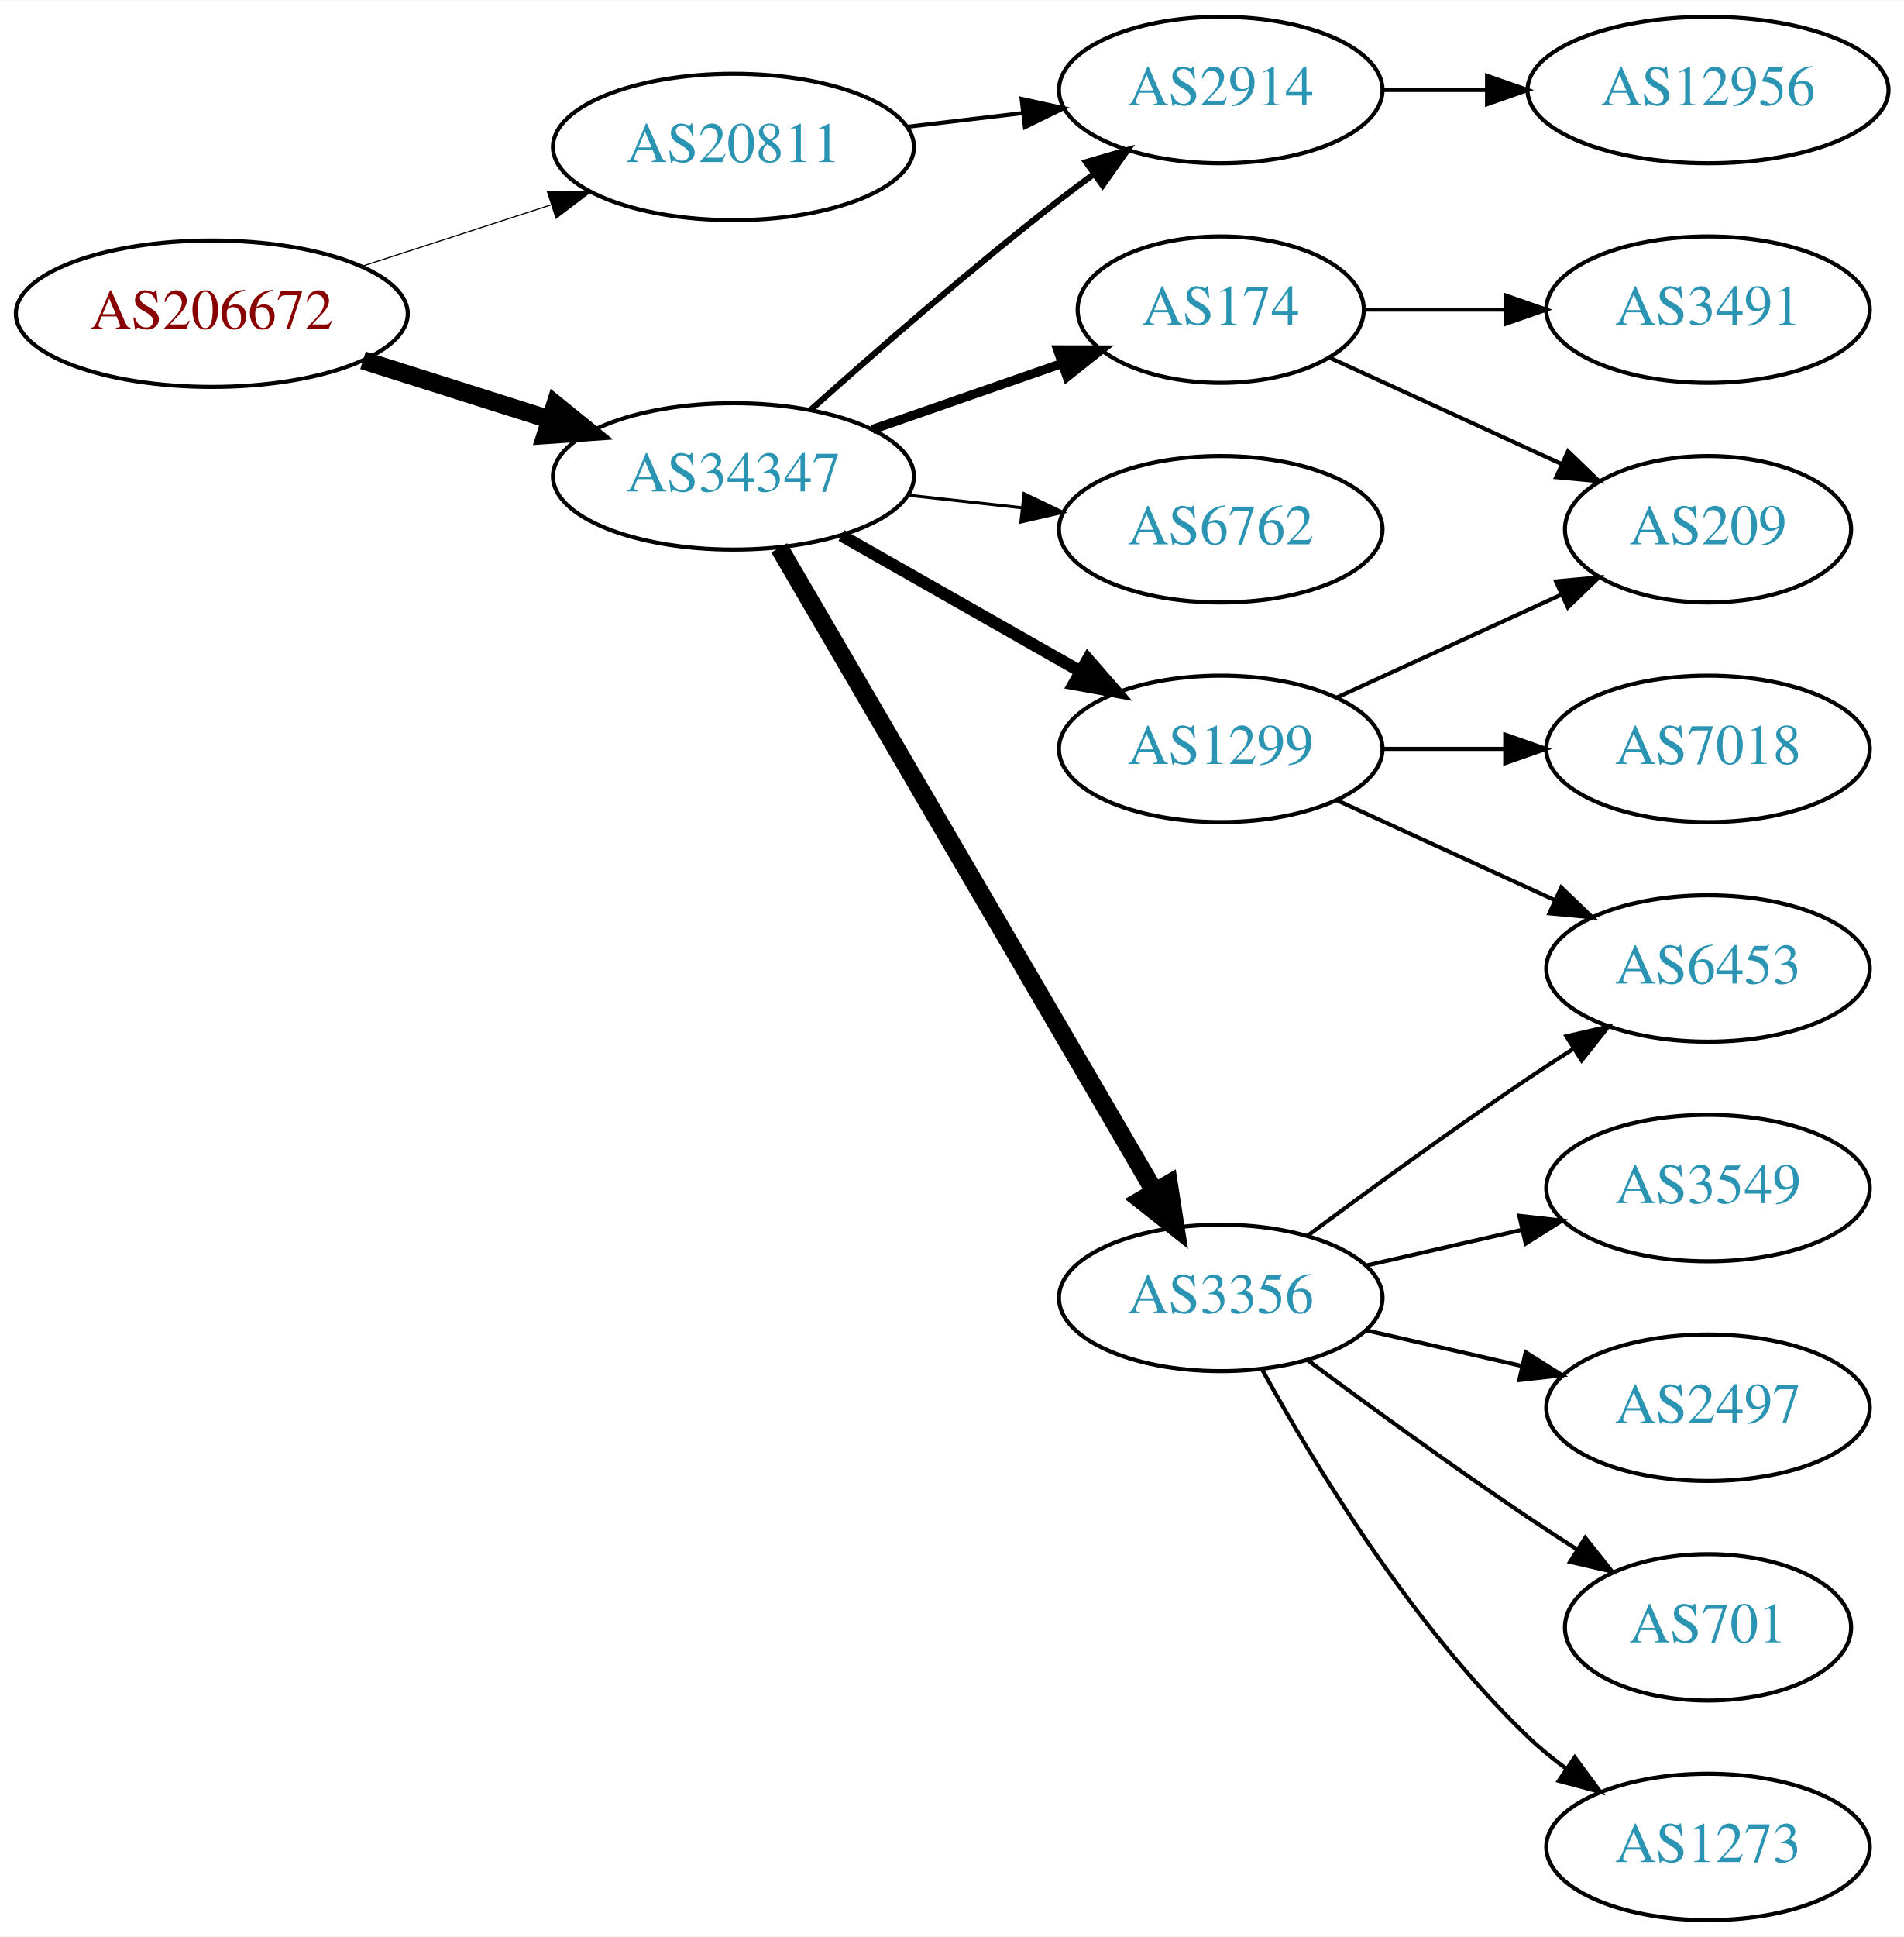
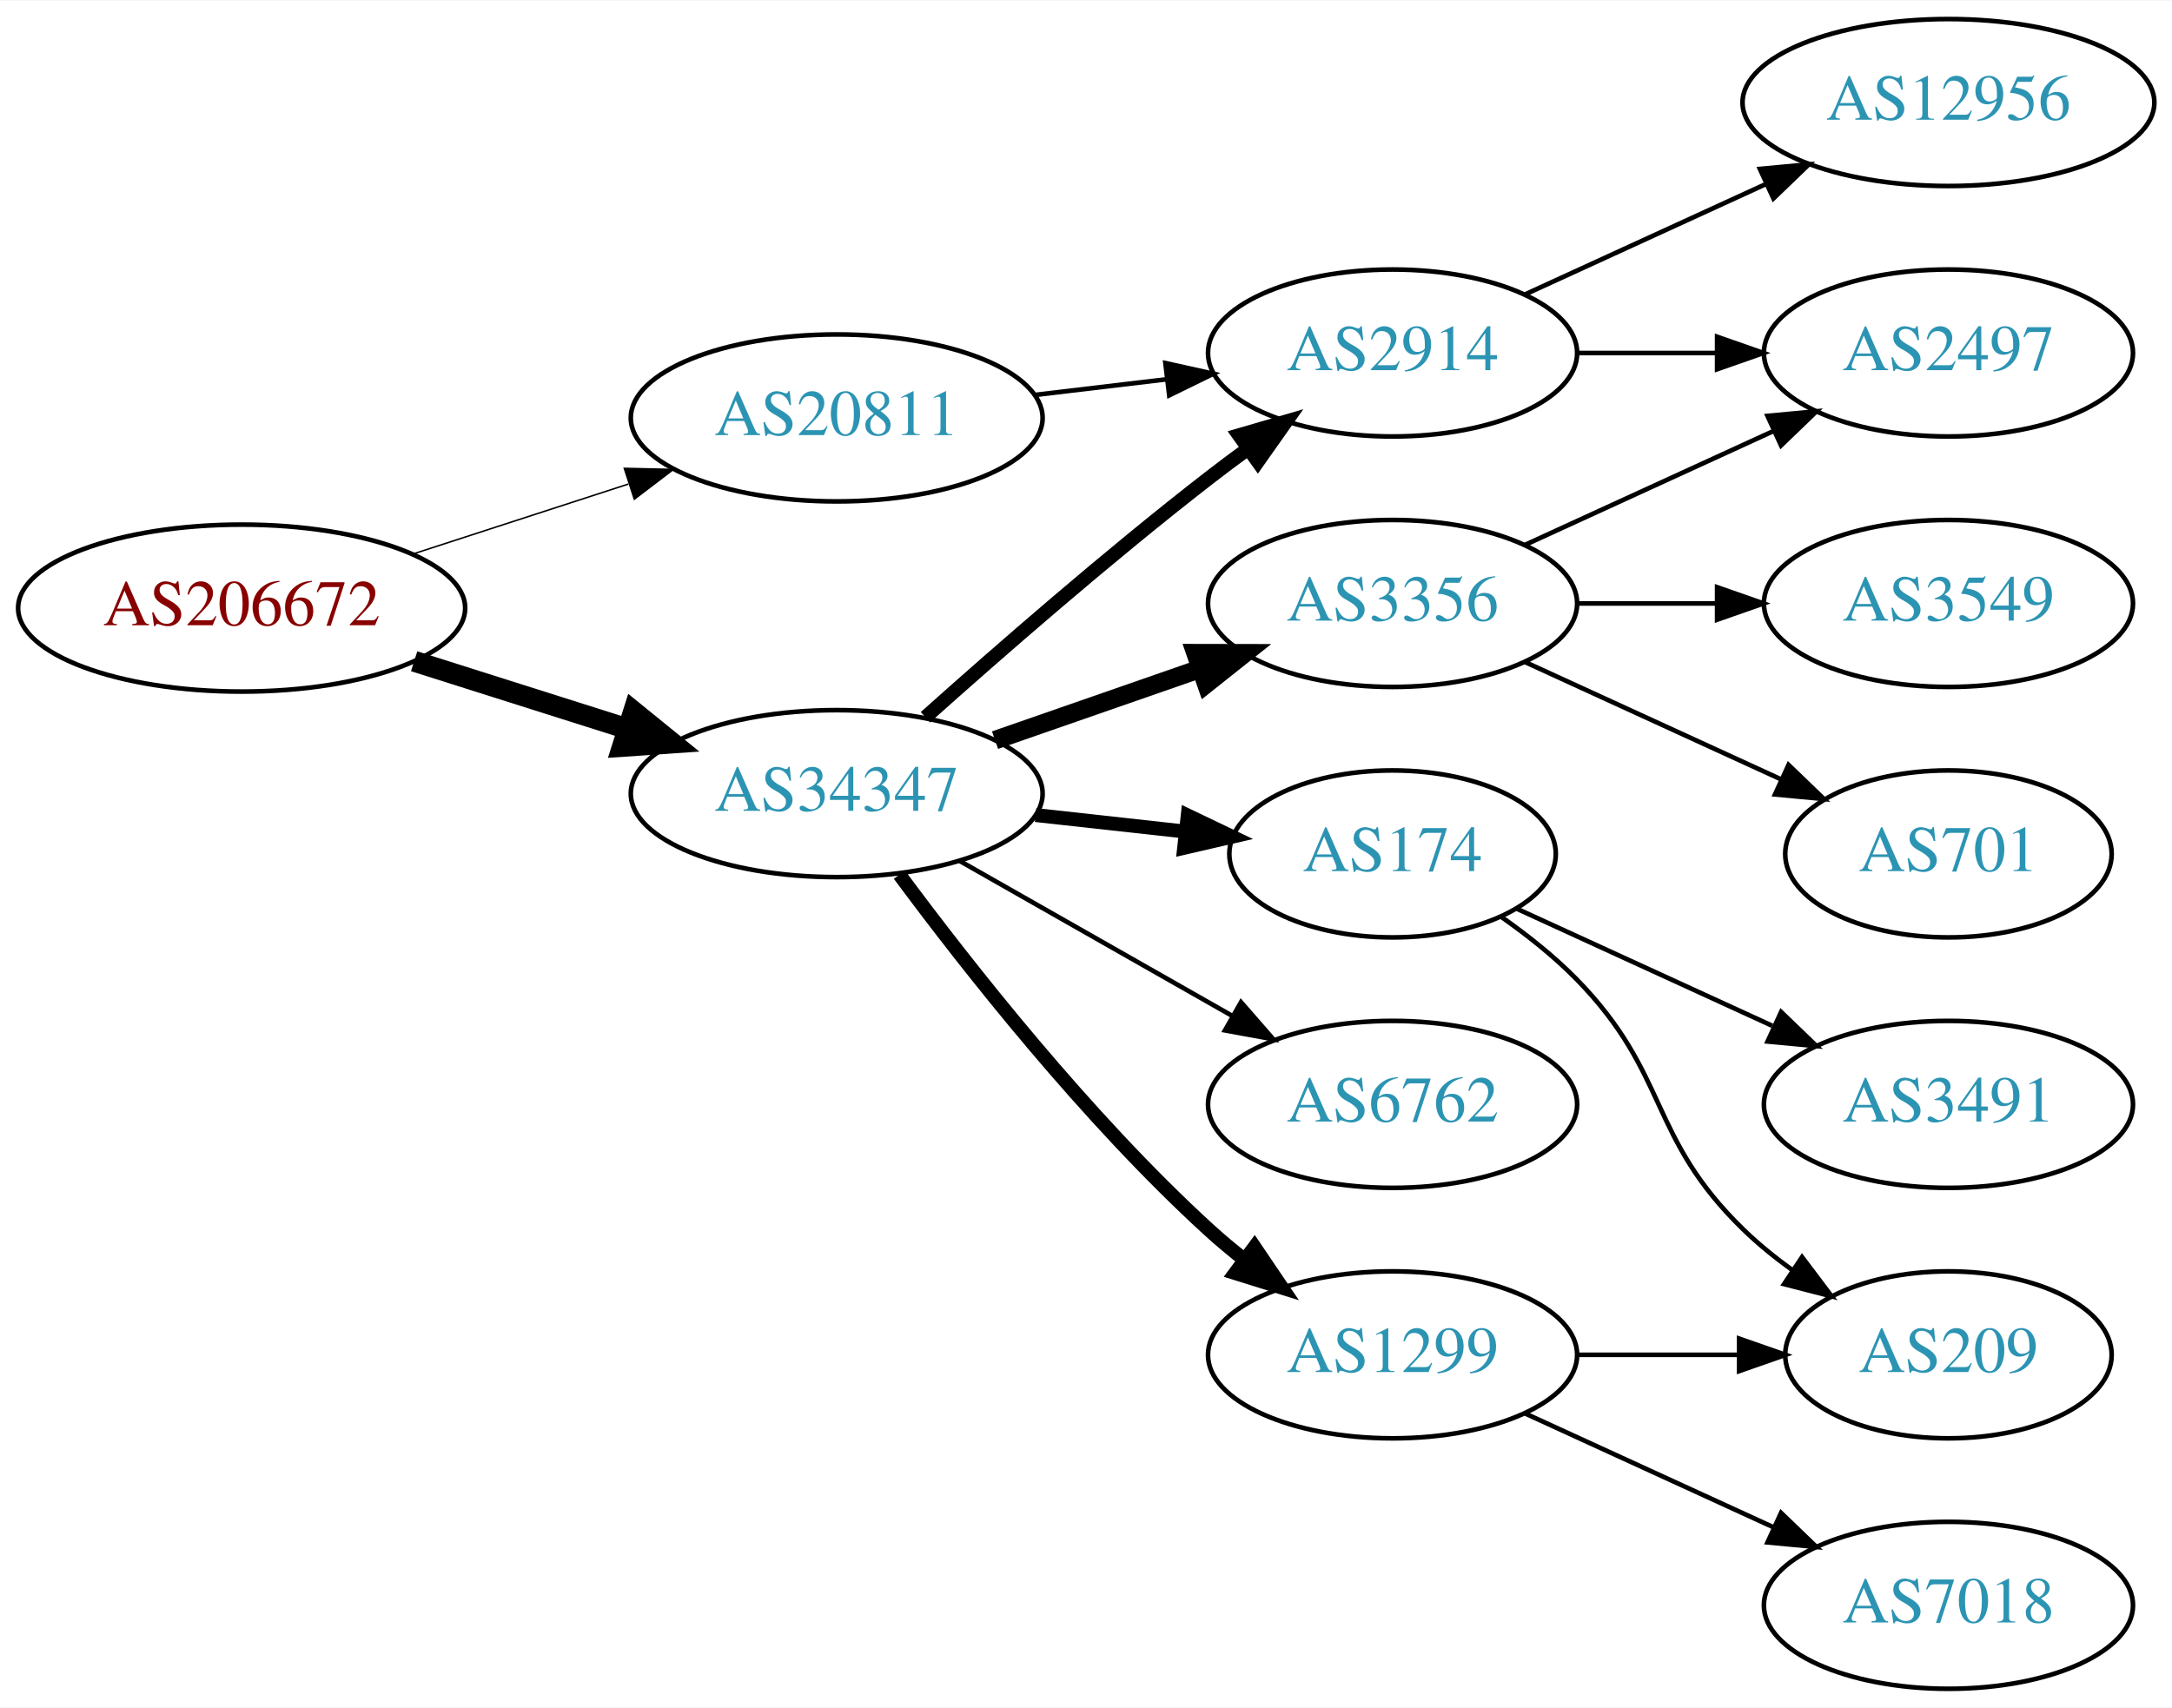
- <svg xmlns="http://www.w3.org/2000/svg" xmlns:xlink="http://www.w3.org/1999/xlink" width="468pt" height="476pt" viewBox="0.00 0.00 468.27 476.00">
-   <g id="graph0" class="graph" transform="scale(1 1) rotate(0) translate(4 472)">
-     <polygon fill="white" stroke="none" points="-4,4 -4,-472 464.269,-472 464.269,4 -4,4" />
+ <svg xmlns="http://www.w3.org/2000/svg" xmlns:xlink="http://www.w3.org/1999/xlink" width="468pt" height="368pt" viewBox="0.00 0.00 468.27 368.00">
+   <g id="graph0" class="graph" transform="scale(1 1) rotate(0) translate(4 364)">
+     <polygon fill="white" stroke="none" points="-4,4 -4,-364 464.269,-364 464.269,4 -4,4" />
    <g id="node1" class="node">
      <g id="a_node1">
        <a xlink:href="/asn/206672" xlink:title="AS206672 ~ Logispin Austria GmbH [AT]">
-           <ellipse fill="#ffffff" stroke="black" cx="48.096" cy="-395" rx="48.192" ry="18" />
-           <text text-anchor="middle" x="48.096" y="-391.3" font-family="Times,serif" font-size="14.00" fill="#880000">AS206672</text>
+           <ellipse fill="#ffffff" stroke="black" cx="48.096" cy="-233" rx="48.192" ry="18" />
+           <text text-anchor="middle" x="48.096" y="-229.3" font-family="Times,serif" font-size="14.00" fill="#880000">AS206672</text>
        </a>
      </g>
    </g>
    <g id="node2" class="node">
      <g id="a_node2">
        <a xlink:href="/asn/20811" xlink:title="AS20811 ~ Brennercom S.p.A. [IT]">
-           <ellipse fill="#ffffff" stroke="black" cx="176.388" cy="-436" rx="44.393" ry="18" />
-           <text text-anchor="middle" x="176.388" y="-432.3" font-family="Times,serif" font-size="14.00" fill="#2c94b3">AS20811</text>
+           <ellipse fill="#ffffff" stroke="black" cx="176.388" cy="-274" rx="44.393" ry="18" />
+           <text text-anchor="middle" x="176.388" y="-270.3" font-family="Times,serif" font-size="14.00" fill="#2c94b3">AS20811</text>
        </a>
      </g>
    </g>
    <g id="edge1" class="edge">
-       <path fill="none" stroke="black" stroke-width="0.281" d="M84.948,-406.639C99.425,-411.339 116.271,-416.808 131.474,-421.744" />
-       <polygon fill="black" stroke="black" stroke-width="0.281" points="130.593,-425.137 141.185,-424.896 132.755,-418.48 130.593,-425.137" />
+       <path fill="none" stroke="black" stroke-width="0.321" d="M84.948,-244.639C99.425,-249.339 116.271,-254.808 131.474,-259.744" />
+       <polygon fill="black" stroke="black" stroke-width="0.321" points="130.593,-263.137 141.185,-262.896 132.755,-256.48 130.593,-263.137" />
    </g>
    <g id="node3" class="node">
      <g id="a_node3">
        <a xlink:href="/asn/34347" xlink:title="AS34347 ~ HALLAG Kommunal GmbH [AT]">
-           <ellipse fill="#ffffff" stroke="black" cx="176.388" cy="-355" rx="44.393" ry="18" />
-           <text text-anchor="middle" x="176.388" y="-351.3" font-family="Times,serif" font-size="14.00" fill="#2c94b3">AS34347</text>
+           <ellipse fill="#ffffff" stroke="black" cx="176.388" cy="-193" rx="44.393" ry="18" />
+           <text text-anchor="middle" x="176.388" y="-189.3" font-family="Times,serif" font-size="14.00" fill="#2c94b3">AS34347</text>
        </a>
      </g>
    </g>
    <g id="edge2" class="edge">
-       <path fill="none" stroke="black" stroke-width="4.5" d="M85.286,-383.538C99.636,-378.993 116.272,-373.723 131.315,-368.959" />
-       <polygon fill="black" stroke="black" stroke-width="4.5" points="132.586,-372.687 140.93,-365.914 130.208,-365.179 132.586,-372.687" />
+       <path fill="none" stroke="black" stroke-width="4.5" d="M85.286,-221.538C99.636,-216.993 116.272,-211.723 131.315,-206.959" />
+       <polygon fill="black" stroke="black" stroke-width="4.5" points="132.586,-210.687 140.93,-203.914 130.208,-203.179 132.586,-210.687" />
    </g>
    <g id="node4" class="node">
      <g id="a_node4">
        <a xlink:href="/asn/2914" xlink:title="AS2914 ~ NTT America, Inc. [US]">
-           <ellipse fill="#ffffff" stroke="black" cx="296.23" cy="-450" rx="39.794" ry="18" />
-           <text text-anchor="middle" x="296.23" y="-446.3" font-family="Times,serif" font-size="14.00" fill="#2c94b3">AS2914</text>
+           <ellipse fill="#ffffff" stroke="black" cx="296.23" cy="-288" rx="39.794" ry="18" />
+           <text text-anchor="middle" x="296.23" y="-284.3" font-family="Times,serif" font-size="14.00" fill="#2c94b3">AS2914</text>
        </a>
      </g>
    </g>
    <g id="edge3" class="edge">
-       <path fill="none" stroke="black" d="M218.934,-440.936C228.18,-442.034 238.053,-443.207 247.525,-444.332" />
-       <polygon fill="black" stroke="black" points="247.253,-447.825 257.596,-445.529 248.079,-440.874 247.253,-447.825" />
+       <path fill="none" stroke="black" d="M218.934,-278.936C228.18,-280.034 238.053,-281.207 247.525,-282.332" />
+       <polygon fill="black" stroke="black" points="247.253,-285.825 257.596,-283.529 248.079,-278.874 247.253,-285.825" />
    </g>
    <g id="edge6" class="edge">
-       <path fill="none" stroke="black" stroke-width="1.5" d="M195.514,-371.471C211.292,-385.585 234.96,-406.23 256.584,-423 259.318,-425.121 262.204,-427.278 265.116,-429.401" />
-       <polygon fill="black" stroke="black" stroke-width="1.5" points="263.117,-432.274 273.289,-435.236 267.184,-426.577 263.117,-432.274" />
+       <path fill="none" stroke="black" stroke-width="3" d="M195.514,-209.471C211.292,-223.585 234.96,-244.23 256.584,-261 259.318,-263.121 262.204,-265.278 265.116,-267.401" />
+       <polygon fill="black" stroke="black" stroke-width="3" points="263.117,-270.274 273.289,-273.236 267.184,-264.577 263.117,-270.274" />
    </g>
    <g id="node5" class="node">
      <g id="a_node5">
-         <a xlink:href="/asn/1299" xlink:title="AS1299 ~ Telia Carrier [EU]">
-           <ellipse fill="#ffffff" stroke="black" cx="296.23" cy="-288" rx="39.794" ry="18" />
-           <text text-anchor="middle" x="296.23" y="-284.3" font-family="Times,serif" font-size="14.00" fill="#2c94b3">AS1299</text>
+         <a xlink:href="/asn/3356" xlink:title="AS3356 ~ Level 3 Parent, LLC [US]">
+           <ellipse fill="#ffffff" stroke="black" cx="296.23" cy="-234" rx="39.794" ry="18" />
+           <text text-anchor="middle" x="296.23" y="-230.3" font-family="Times,serif" font-size="14.00" fill="#2c94b3">AS3356</text>
        </a>
      </g>
    </g>
    <g id="edge4" class="edge">
-       <path fill="none" stroke="black" stroke-width="3" d="M202.958,-340.462C220.177,-330.672 243.062,-317.66 261.733,-307.045" />
-       <polygon fill="black" stroke="black" stroke-width="3" points="263.554,-310.036 270.517,-302.05 260.094,-303.95 263.554,-310.036" />
+       <path fill="none" stroke="black" stroke-width="4" d="M210.527,-204.53C224.244,-209.302 240.284,-214.883 254.693,-219.896" />
+       <polygon fill="black" stroke="black" stroke-width="4" points="253.765,-223.279 264.36,-223.26 256.065,-216.668 253.765,-223.279" />
    </g>
    <g id="node6" class="node">
      <g id="a_node6">
-         <a xlink:href="/asn/3356" xlink:title="AS3356 ~ Level 3 Parent, LLC [US]">
-           <ellipse fill="#ffffff" stroke="black" cx="296.23" cy="-153" rx="39.794" ry="18" />
-           <text text-anchor="middle" x="296.23" y="-149.3" font-family="Times,serif" font-size="14.00" fill="#2c94b3">AS3356</text>
+         <a xlink:href="/asn/174" xlink:title="AS174 ~ Cogent Communications [US]">
+           <ellipse fill="#ffffff" stroke="black" cx="296.23" cy="-180" rx="35.194" ry="18" />
+           <text text-anchor="middle" x="296.23" y="-176.3" font-family="Times,serif" font-size="14.00" fill="#2c94b3">AS174</text>
        </a>
      </g>
    </g>
    <g id="edge5" class="edge">
-       <path fill="none" stroke="black" stroke-width="4.5" d="M187.639,-337.427C208.411,-301.821 255.559,-221.002 279.961,-179.173" />
-       <polygon fill="black" stroke="black" stroke-width="4.5" points="283.448,-181.01 285.086,-170.388 276.646,-177.042 283.448,-181.01" />
+       <path fill="none" stroke="black" stroke-width="3" d="M219.266,-188.38C229.686,-187.231 240.883,-185.995 251.394,-184.836" />
+       <polygon fill="black" stroke="black" stroke-width="3" points="252.065,-188.283 261.621,-183.708 251.298,-181.325 252.065,-188.283" />
    </g>
    <g id="node7" class="node">
      <g id="a_node7">
-         <a xlink:href="/asn/174" xlink:title="AS174 ~ Cogent Communications [US]">
-           <ellipse fill="#ffffff" stroke="black" cx="296.23" cy="-396" rx="35.194" ry="18" />
-           <text text-anchor="middle" x="296.23" y="-392.3" font-family="Times,serif" font-size="14.00" fill="#2c94b3">AS174</text>
+         <a xlink:href="/asn/6762" xlink:title="AS6762 ~ TELECOM ITALIA SPARKLE S.p.A. [IT]">
+           <ellipse fill="#ffffff" stroke="black" cx="296.23" cy="-126" rx="39.794" ry="18" />
+           <text text-anchor="middle" x="296.23" y="-122.3" font-family="Times,serif" font-size="14.00" fill="#2c94b3">AS6762</text>
        </a>
      </g>
    </g>
    <g id="edge7" class="edge">
-       <path fill="none" stroke="black" stroke-width="2.25" d="M210.527,-366.53C225.046,-371.581 242.167,-377.538 257.203,-382.77" />
-       <polygon fill="black" stroke="black" stroke-width="2.25" points="256.139,-386.105 266.734,-386.086 258.44,-379.494 256.139,-386.105" />
+       <path fill="none" stroke="black" d="M202.958,-178.462C220.177,-168.672 243.062,-155.66 261.733,-145.045" />
+       <polygon fill="black" stroke="black" points="263.554,-148.036 270.517,-140.05 260.094,-141.95 263.554,-148.036" />
    </g>
    <g id="node8" class="node">
      <g id="a_node8">
-         <a xlink:href="/asn/6762" xlink:title="AS6762 ~ TELECOM ITALIA SPARKLE S.p.A. [IT]">
-           <ellipse fill="#ffffff" stroke="black" cx="296.23" cy="-342" rx="39.794" ry="18" />
-           <text text-anchor="middle" x="296.23" y="-338.3" font-family="Times,serif" font-size="14.00" fill="#2c94b3">AS6762</text>
+         <a xlink:href="/asn/1299" xlink:title="AS1299 ~ Telia Carrier [EU]">
+           <ellipse fill="#ffffff" stroke="black" cx="296.23" cy="-72" rx="39.794" ry="18" />
+           <text text-anchor="middle" x="296.23" y="-68.3" font-family="Times,serif" font-size="14.00" fill="#2c94b3">AS1299</text>
        </a>
      </g>
    </g>
    <g id="edge8" class="edge">
-       <path fill="none" stroke="black" stroke-width="0.75" d="M219.266,-350.38C228.303,-349.383 237.924,-348.322 247.175,-347.301" />
-       <polygon fill="black" stroke="black" stroke-width="0.75" points="247.856,-350.747 257.412,-346.172 247.089,-343.79 247.856,-350.747" />
+       <path fill="none" stroke="black" stroke-width="3" d="M189.908,-175.531C204.587,-155.714 230.273,-123.036 256.584,-99 259.001,-96.792 261.606,-94.615 264.282,-92.513" />
+       <polygon fill="black" stroke="black" stroke-width="3" points="266.465,-95.251 272.402,-86.476 262.288,-89.633 266.465,-95.251" />
    </g>
-     <g id="node16" class="node">
-       <g id="a_node16">
-         <a xlink:href="/asn/12956" xlink:title="AS12956 ~ TELXIUS [ES]">
-           <ellipse fill="#ffffff" stroke="black" cx="416.073" cy="-450" rx="44.393" ry="18" />
-           <text text-anchor="middle" x="416.073" y="-446.3" font-family="Times,serif" font-size="14.00" fill="#2c94b3">AS12956</text>
+     <g id="node10" class="node">
+       <g id="a_node10">
+         <a xlink:href="/asn/2497" xlink:title="AS2497 ~ Internet Initiative Japan Inc. [JP]">
+           <ellipse fill="#ffffff" stroke="black" cx="416.073" cy="-288" rx="39.794" ry="18" />
+           <text text-anchor="middle" x="416.073" y="-284.3" font-family="Times,serif" font-size="14.00" fill="#2c94b3">AS2497</text>
        </a>
      </g>
    </g>
-     <g id="edge17" class="edge">
-       <path fill="none" stroke="black" d="M336.143,-450C344.245,-450 352.921,-450 361.447,-450" />
-       <polygon fill="black" stroke="black" points="361.725,-453.5 371.725,-450 361.724,-446.5 361.725,-453.5" />
+     <g id="edge15" class="edge">
+       <path fill="none" stroke="black" d="M336.143,-288C345.696,-288 356.046,-288 366.008,-288" />
+       <polygon fill="black" stroke="black" points="366.201,-291.5 376.201,-288 366.201,-284.5 366.201,-291.5" />
+     </g>
+     <g id="node14" class="node">
+       <g id="a_node14">
+         <a xlink:href="/asn/12956" xlink:title="AS12956 ~ TELXIUS [ES]">
+           <ellipse fill="#ffffff" stroke="black" cx="416.073" cy="-342" rx="44.393" ry="18" />
+           <text text-anchor="middle" x="416.073" y="-338.3" font-family="Times,serif" font-size="14.00" fill="#2c94b3">AS12956</text>
+         </a>
+       </g>
+     </g>
+     <g id="edge14" class="edge">
+       <path fill="none" stroke="black" d="M324.859,-300.661C340.357,-307.762 359.923,-316.728 376.87,-324.494" />
+       <polygon fill="black" stroke="black" points="375.424,-327.681 385.973,-328.665 378.34,-321.317 375.424,-327.681" />
    </g>
    <g id="node9" class="node">
      <g id="a_node9">
-         <a xlink:href="/asn/7018" xlink:title="AS7018 ~ AT&amp;T Services, Inc. [US]">
-           <ellipse fill="#ffffff" stroke="black" cx="416.073" cy="-288" rx="39.794" ry="18" />
-           <text text-anchor="middle" x="416.073" y="-284.3" font-family="Times,serif" font-size="14.00" fill="#2c94b3">AS7018</text>
+         <a xlink:href="/asn/3549" xlink:title="AS3549 ~ Level 3 Parent, LLC [US]">
+           <ellipse fill="#ffffff" stroke="black" cx="416.073" cy="-234" rx="39.794" ry="18" />
+           <text text-anchor="middle" x="416.073" y="-230.3" font-family="Times,serif" font-size="14.00" fill="#2c94b3">AS3549</text>
        </a>
      </g>
    </g>
    <g id="edge9" class="edge">
-       <path fill="none" stroke="black" d="M336.143,-288C345.696,-288 356.046,-288 366.008,-288" />
-       <polygon fill="black" stroke="black" points="366.201,-291.5 376.201,-288 366.201,-284.5 366.201,-291.5" />
-     </g>
-     <g id="node10" class="node">
-       <g id="a_node10">
-         <a xlink:href="/asn/6453" xlink:title="AS6453 ~ TATA COMMUNICATIONS (AMERICA) INC [US]">
-           <ellipse fill="#ffffff" stroke="black" cx="416.073" cy="-234" rx="39.794" ry="18" />
-           <text text-anchor="middle" x="416.073" y="-230.3" font-family="Times,serif" font-size="14.00" fill="#2c94b3">AS6453</text>
-         </a>
-       </g>
+       <path fill="none" stroke="black" d="M336.143,-234C345.696,-234 356.046,-234 366.008,-234" />
+       <polygon fill="black" stroke="black" points="366.201,-237.5 376.201,-234 366.201,-230.5 366.201,-237.5" />
    </g>
    <g id="edge10" class="edge">
-       <path fill="none" stroke="black" d="M324.859,-275.339C340.816,-268.027 361.087,-258.739 378.369,-250.819" />
-       <polygon fill="black" stroke="black" points="379.984,-253.929 387.617,-246.581 377.068,-247.565 379.984,-253.929" />
+       <path fill="none" stroke="black" d="M324.859,-246.661C340.816,-253.973 361.087,-263.261 378.369,-271.181" />
+       <polygon fill="black" stroke="black" points="377.068,-274.435 387.617,-275.419 379.984,-268.071 377.068,-274.435" />
    </g>
    <g id="node11" class="node">
      <g id="a_node11">
-         <a xlink:href="/asn/209" xlink:title="AS209 ~ CenturyLink Communications, LLC [US]">
-           <ellipse fill="#ffffff" stroke="black" cx="416.073" cy="-342" rx="35.194" ry="18" />
-           <text text-anchor="middle" x="416.073" y="-338.3" font-family="Times,serif" font-size="14.00" fill="#2c94b3">AS209</text>
+         <a xlink:href="/asn/701" xlink:title="AS701 ~ UUNET [US]">
+           <ellipse fill="#ffffff" stroke="black" cx="416.073" cy="-180" rx="35.194" ry="18" />
+           <text text-anchor="middle" x="416.073" y="-176.3" font-family="Times,serif" font-size="14.00" fill="#2c94b3">AS701</text>
        </a>
      </g>
    </g>
    <g id="edge11" class="edge">
-       <path fill="none" stroke="black" d="M324.859,-300.661C341.275,-308.183 362.257,-317.798 379.854,-325.861" />
-       <polygon fill="black" stroke="black" points="378.682,-329.174 389.231,-330.158 381.598,-322.811 378.682,-329.174" />
-     </g>
-     <g id="edge15" class="edge">
-       <path fill="none" stroke="black" d="M317.56,-168.277C332.423,-179.304 353.167,-194.407 371.877,-207 375.426,-209.389 379.176,-211.839 382.924,-214.242" />
-       <polygon fill="black" stroke="black" points="381.251,-217.325 391.573,-219.712 384.993,-211.409 381.251,-217.325" />
+       <path fill="none" stroke="black" d="M324.859,-221.339C341.275,-213.817 362.257,-204.202 379.854,-196.139" />
+       <polygon fill="black" stroke="black" points="381.598,-199.189 389.231,-191.842 378.682,-192.826 381.598,-199.189" />
    </g>
    <g id="node12" class="node">
      <g id="a_node12">
-         <a xlink:href="/asn/1273" xlink:title="AS1273 ~ Vodafone Group PLC [EU]">
-           <ellipse fill="#ffffff" stroke="black" cx="416.073" cy="-18" rx="39.794" ry="18" />
-           <text text-anchor="middle" x="416.073" y="-14.3" font-family="Times,serif" font-size="14.00" fill="#2c94b3">AS1273</text>
+         <a xlink:href="/asn/209" xlink:title="AS209 ~ CenturyLink Communications, LLC [US]">
+           <ellipse fill="#ffffff" stroke="black" cx="416.073" cy="-72" rx="35.194" ry="18" />
+           <text text-anchor="middle" x="416.073" y="-68.3" font-family="Times,serif" font-size="14.00" fill="#2c94b3">AS209</text>
        </a>
      </g>
    </g>
    <g id="edge12" class="edge">
-       <path fill="none" stroke="black" d="M306.471,-135.287C319.017,-112.439 343.194,-72.389 371.877,-45 374.745,-42.261 377.934,-39.653 381.243,-37.215" />
-       <polygon fill="black" stroke="black" points="383.306,-40.044 389.602,-31.523 379.366,-34.258 383.306,-40.044" />
+       <path fill="none" stroke="black" d="M319.613,-166.468C325.255,-162.51 331.068,-157.914 335.877,-153 356.049,-132.383 351.183,-119.094 371.877,-99 375.104,-95.866 378.755,-92.911 382.534,-90.188" />
+       <polygon fill="black" stroke="black" points="384.512,-93.075 390.894,-84.617 380.631,-87.25 384.512,-93.075" />
    </g>
    <g id="node13" class="node">
      <g id="a_node13">
-         <a xlink:href="/asn/3549" xlink:title="AS3549 ~ Level 3 Parent, LLC [US]">
-           <ellipse fill="#ffffff" stroke="black" cx="416.073" cy="-180" rx="39.794" ry="18" />
-           <text text-anchor="middle" x="416.073" y="-176.3" font-family="Times,serif" font-size="14.00" fill="#2c94b3">AS3549</text>
+         <a xlink:href="/asn/3491" xlink:title="AS3491 ~ PCCW Global, Inc. [US]">
+           <ellipse fill="#ffffff" stroke="black" cx="416.073" cy="-126" rx="39.794" ry="18" />
+           <text text-anchor="middle" x="416.073" y="-122.3" font-family="Times,serif" font-size="14.00" fill="#2c94b3">AS3491</text>
        </a>
      </g>
    </g>
    <g id="edge13" class="edge">
-       <path fill="none" stroke="black" d="M331.949,-160.955C343.949,-163.704 357.57,-166.825 370.263,-169.733" />
-       <polygon fill="black" stroke="black" points="369.665,-173.187 380.194,-172.009 371.229,-166.364 369.665,-173.187" />
+       <path fill="none" stroke="black" d="M323.091,-168.149C339.212,-160.762 360.214,-151.138 378.079,-142.952" />
+       <polygon fill="black" stroke="black" points="379.998,-145.923 387.631,-138.575 377.082,-139.559 379.998,-145.923" />
    </g>
-     <g id="node14" class="node">
-       <g id="a_node14">
-         <a xlink:href="/asn/2497" xlink:title="AS2497 ~ Internet Initiative Japan Inc. [JP]">
-           <ellipse fill="#ffffff" stroke="black" cx="416.073" cy="-126" rx="39.794" ry="18" />
-           <text text-anchor="middle" x="416.073" y="-122.3" font-family="Times,serif" font-size="14.00" fill="#2c94b3">AS2497</text>
-         </a>
-       </g>
-     </g>
-     <g id="edge14" class="edge">
-       <path fill="none" stroke="black" d="M331.949,-145.045C343.949,-142.296 357.57,-139.175 370.263,-136.267" />
-       <polygon fill="black" stroke="black" points="371.229,-139.636 380.194,-133.991 369.665,-132.813 371.229,-139.636" />
+     <g id="edge17" class="edge">
+       <path fill="none" stroke="black" d="M336.143,-72C347.23,-72 359.389,-72 370.771,-72" />
+       <polygon fill="black" stroke="black" points="370.953,-75.5 380.953,-72 370.953,-68.5 370.953,-75.5" />
    </g>
    <g id="node15" class="node">
      <g id="a_node15">
-         <a xlink:href="/asn/701" xlink:title="AS701 ~ UUNET [US]">
-           <ellipse fill="#ffffff" stroke="black" cx="416.073" cy="-72" rx="35.194" ry="18" />
-           <text text-anchor="middle" x="416.073" y="-68.3" font-family="Times,serif" font-size="14.00" fill="#2c94b3">AS701</text>
+         <a xlink:href="/asn/7018" xlink:title="AS7018 ~ AT&amp;T Services, Inc. [US]">
+           <ellipse fill="#ffffff" stroke="black" cx="416.073" cy="-18" rx="39.794" ry="18" />
+           <text text-anchor="middle" x="416.073" y="-14.3" font-family="Times,serif" font-size="14.00" fill="#2c94b3">AS7018</text>
        </a>
      </g>
    </g>
    <g id="edge16" class="edge">
-       <path fill="none" stroke="black" d="M317.56,-137.723C332.423,-126.696 353.167,-111.593 371.877,-99 375.694,-96.43 379.744,-93.79 383.774,-91.214" />
-       <polygon fill="black" stroke="black" points="385.878,-94.025 392.468,-85.729 382.143,-88.105 385.878,-94.025" />
-     </g>
-     <g id="edge19" class="edge">
-       <path fill="none" stroke="black" d="M323.091,-384.149C339.823,-376.482 361.813,-366.406 380.096,-358.028" />
-       <polygon fill="black" stroke="black" points="381.639,-361.171 389.272,-353.823 378.723,-354.807 381.639,-361.171" />
-     </g>
-     <g id="node17" class="node">
-       <g id="a_node17">
-         <a xlink:href="/asn/3491" xlink:title="AS3491 ~ PCCW Global, Inc. [US]">
-           <ellipse fill="#ffffff" stroke="black" cx="416.073" cy="-396" rx="39.794" ry="18" />
-           <text text-anchor="middle" x="416.073" y="-392.3" font-family="Times,serif" font-size="14.00" fill="#2c94b3">AS3491</text>
-         </a>
-       </g>
-     </g>
-     <g id="edge18" class="edge">
-       <path fill="none" stroke="black" d="M331.632,-396C342.456,-396 354.623,-396 366.25,-396" />
-       <polygon fill="black" stroke="black" points="366.281,-399.5 376.281,-396 366.281,-392.5 366.281,-399.5" />
+       <path fill="none" stroke="black" d="M324.859,-59.339C340.816,-52.027 361.087,-42.739 378.369,-34.819" />
+       <polygon fill="black" stroke="black" points="379.984,-37.929 387.617,-30.581 377.068,-31.565 379.984,-37.929" />
    </g>
  </g>
</svg>
